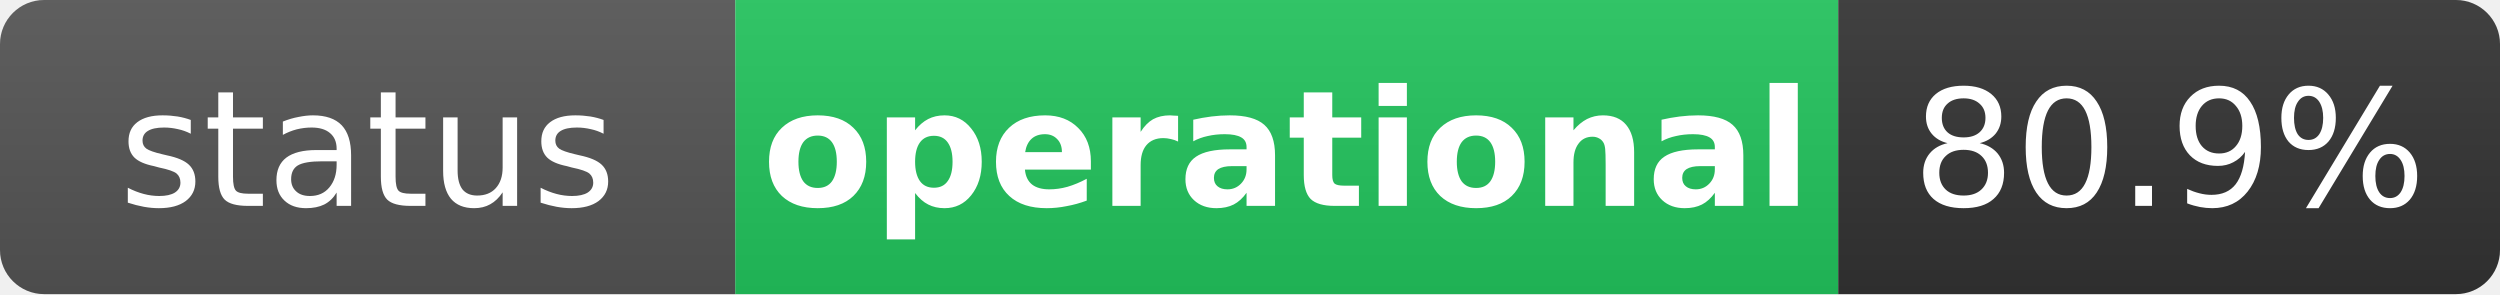
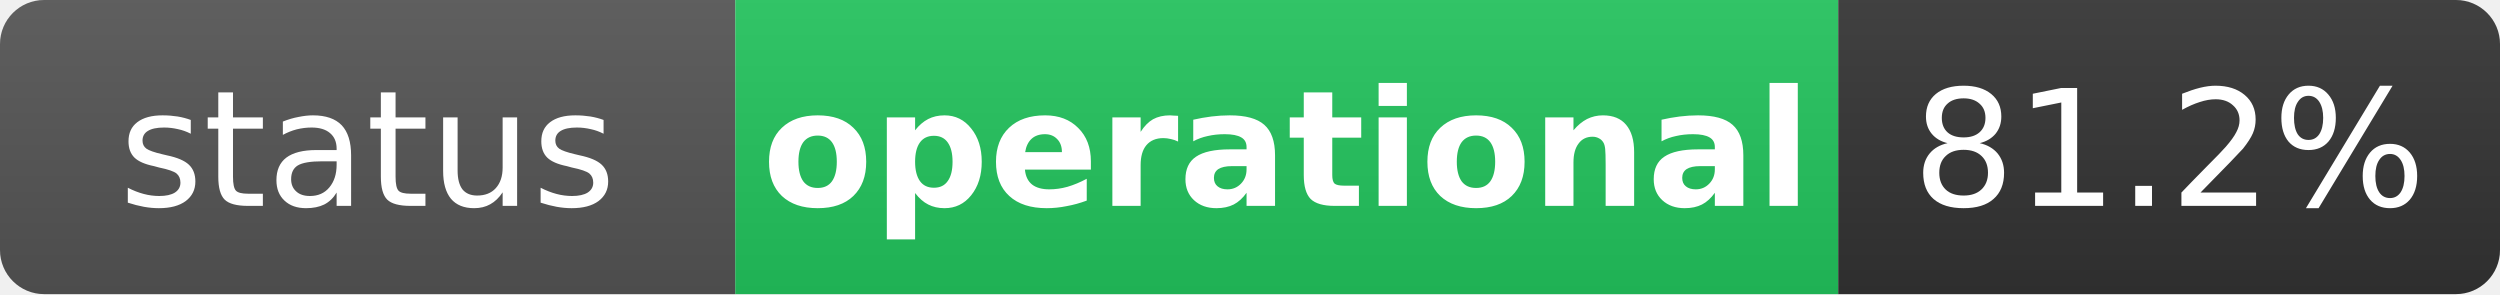
<svg xmlns="http://www.w3.org/2000/svg" width="170" height="20" role="img" aria-label="status: operational">
  <linearGradient id="s" x2="0" y2="100%">
    <stop offset="0" stop-color="#bbb" stop-opacity=".1" />
    <stop offset="1" stop-opacity=".1" />
  </linearGradient>
  <clipPath id="r">
    <rect width="170" height="20" rx="3" fill="#fff" />
  </clipPath>
  <g clip-path="url(#r)">
    <rect width="50" height="20" fill="#555" />
    <rect x="50" width="75" height="20" fill="#22c55e" />
    <rect x="125" width="45" height="20" fill="#333" />
    <rect width="170" height="20" fill="url(#s)" />
  </g>
  <g fill="#fff" text-anchor="middle" font-family="Verdana,Geneva,DejaVu Sans,sans-serif" text-rendering="geometricPrecision" font-size="11">
    <text x="25" y="14" fill="#fff">status</text>
    <text x="87.5" y="14" fill="#fff" font-weight="bold">operational</text>
-     <text x="147.5" y="14" fill="#fff">80.9%</text>
+     <text x="147.5" y="14" fill="#fff">81.2%</text>
  </g>
</svg>
